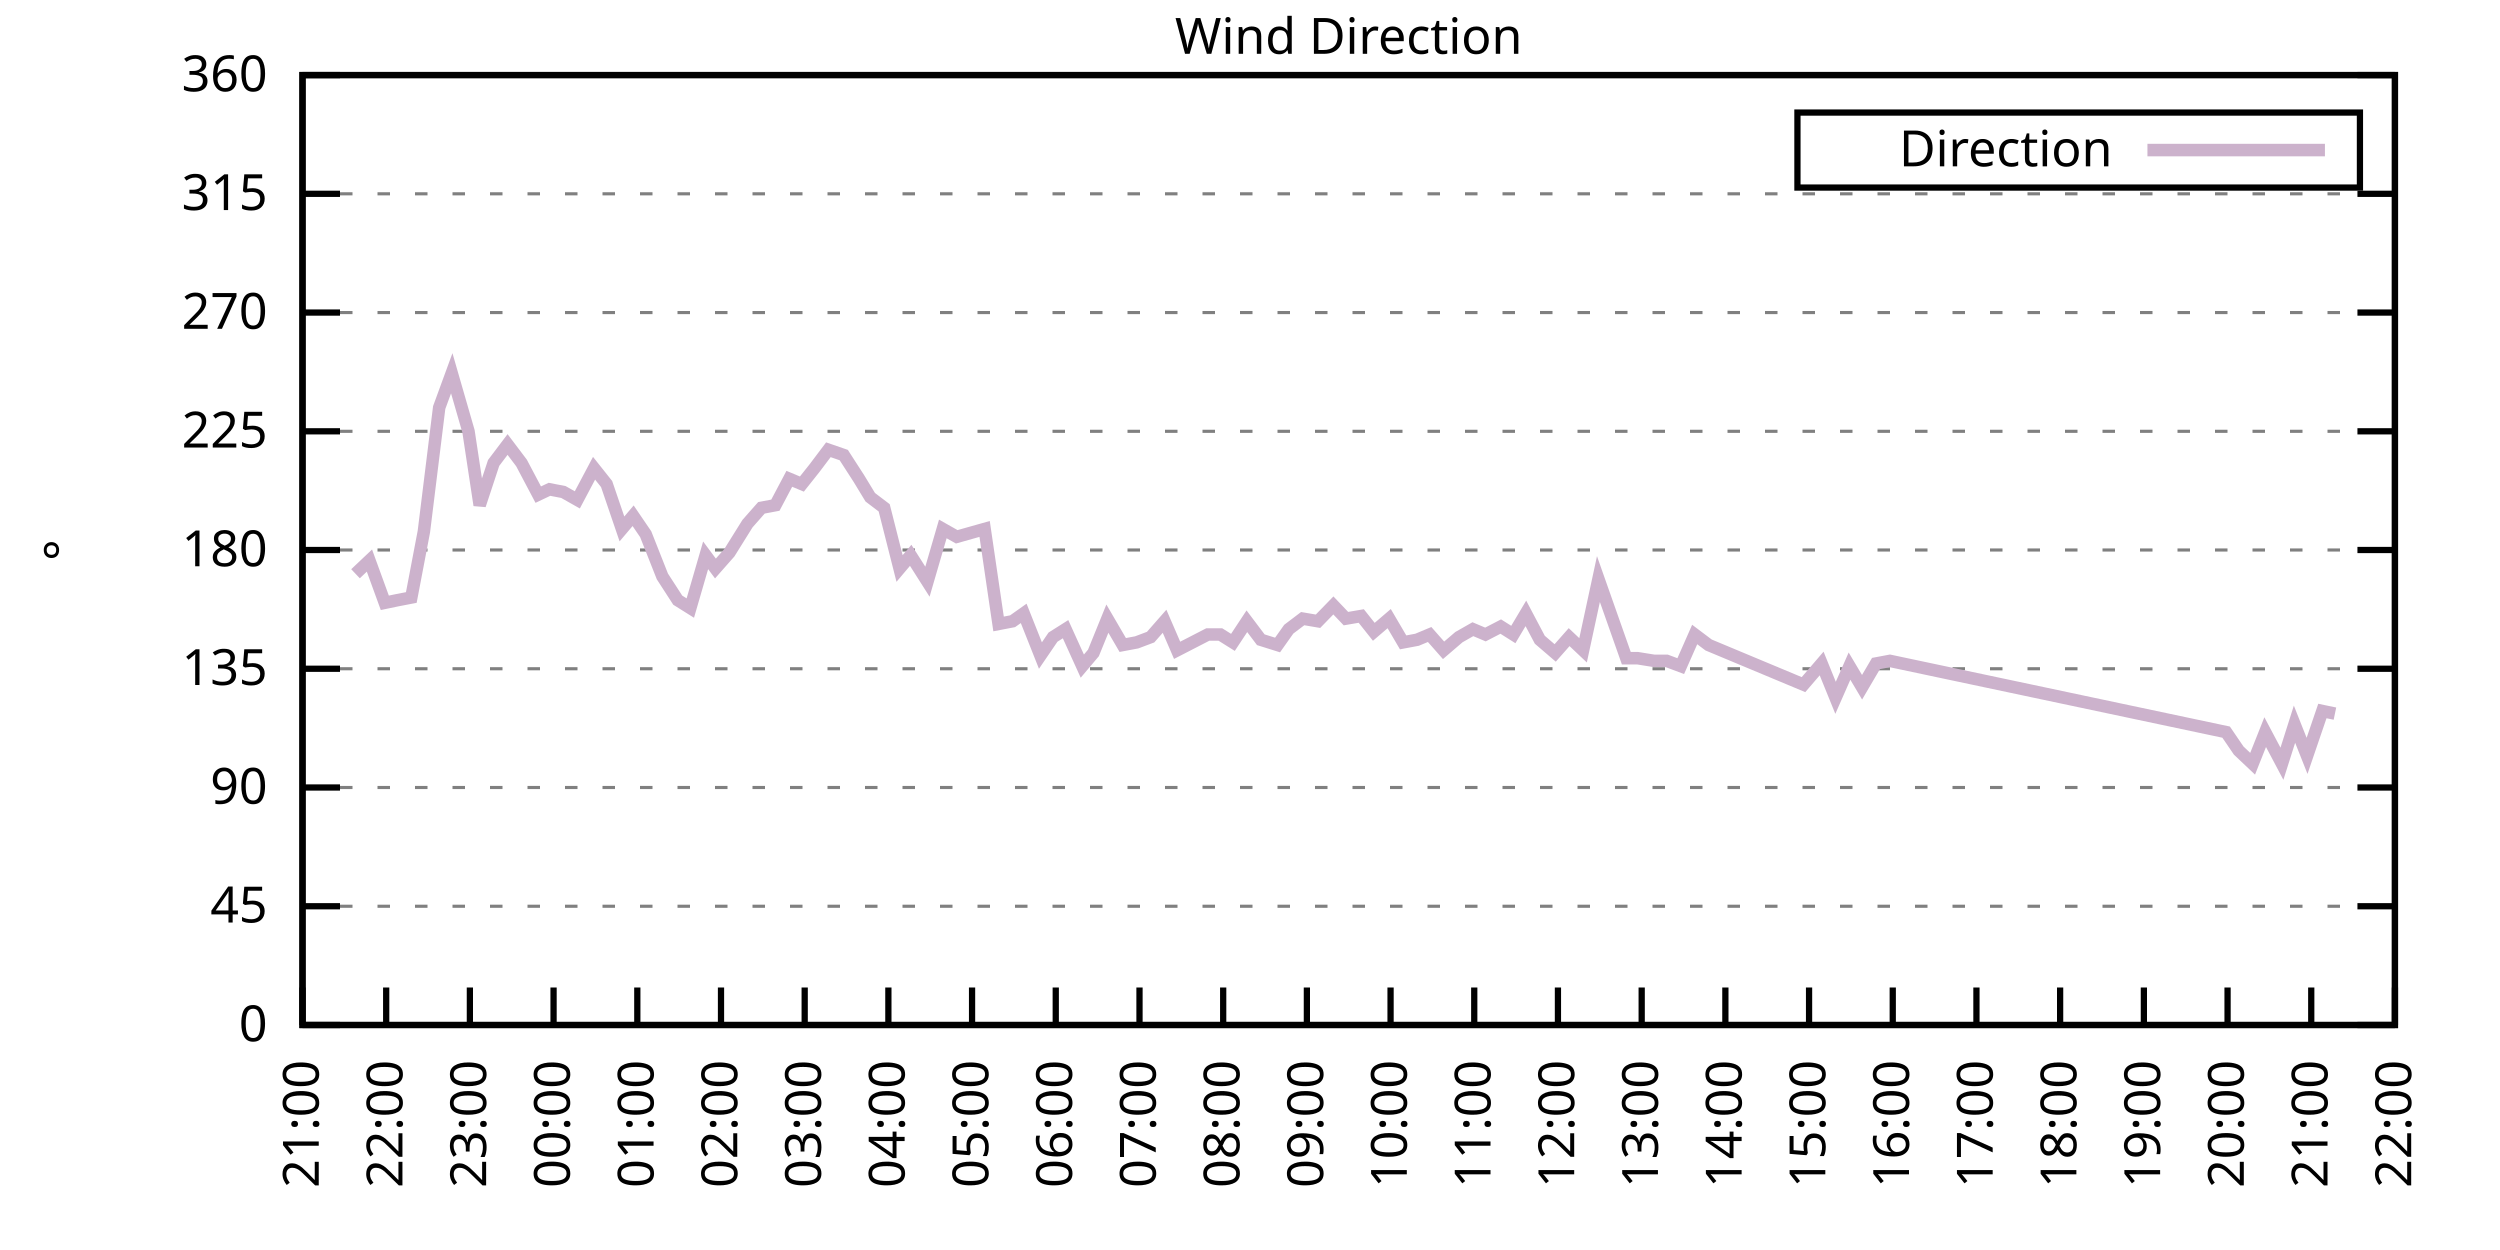
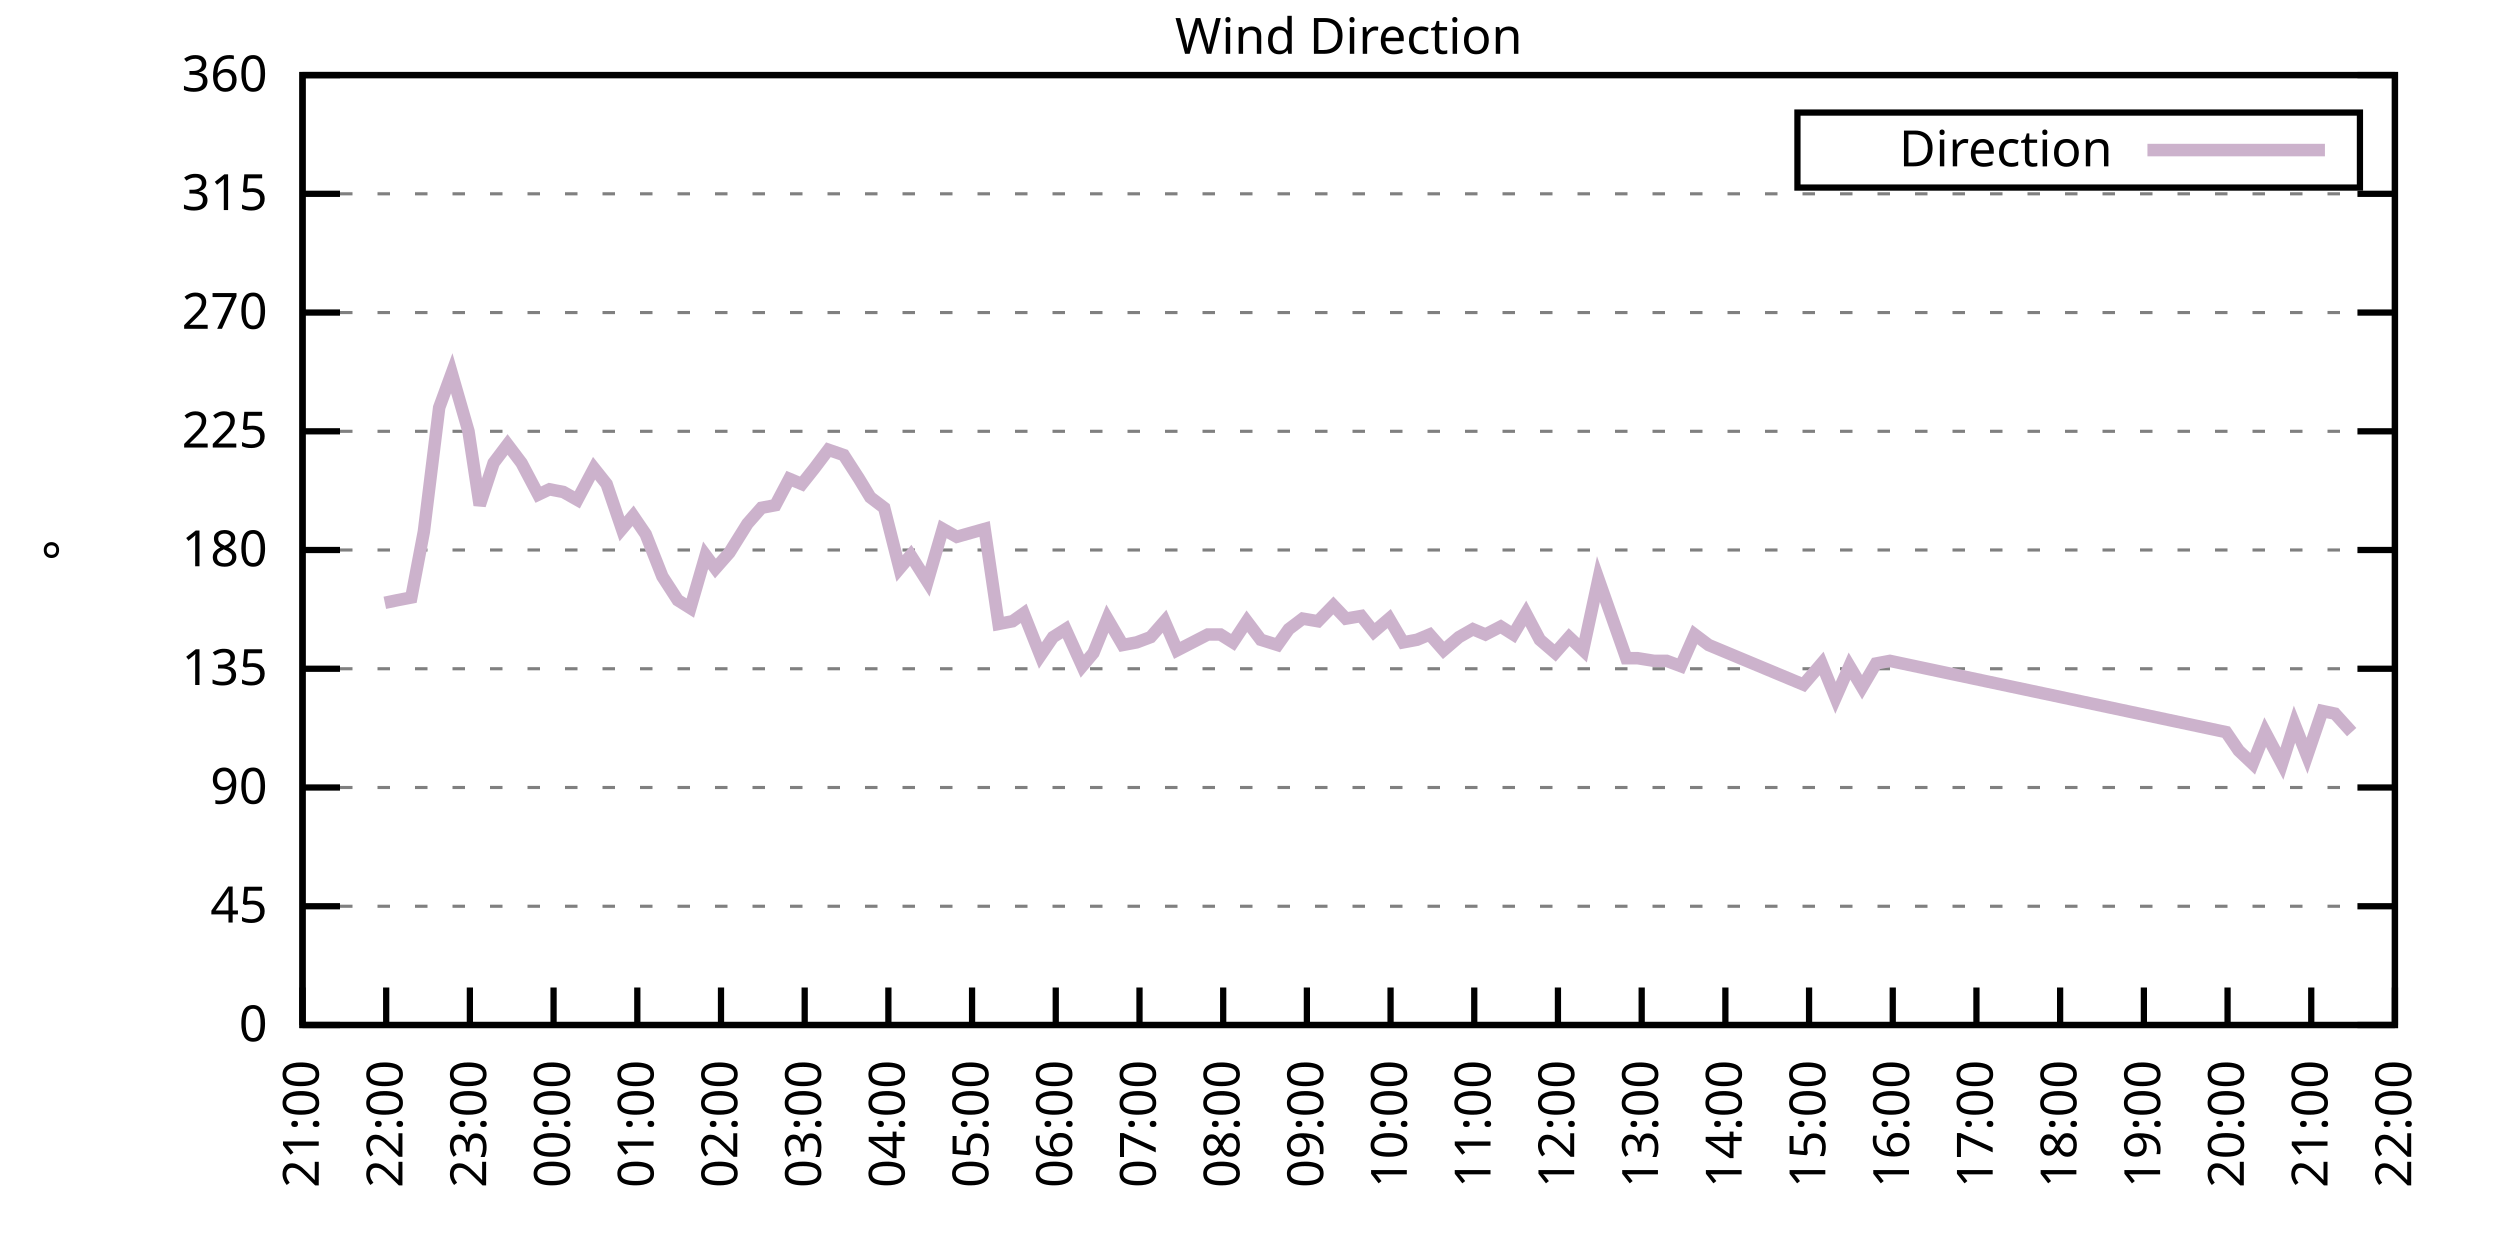
<svg xmlns="http://www.w3.org/2000/svg" xmlns:xlink="http://www.w3.org/1999/xlink" width="400" height="200" viewBox="0 0 400 200">
  <g id="gnuplot_canvas">
    <rect x="0" y="0" width="400" height="200" fill="none" />
    <defs>
      <circle id="gpDot" r="0.5" stroke-width="0.5" stroke="currentColor" />
      <path id="gpPt0" stroke-width="0.333" stroke="currentColor" d="M-1,0 h2 M0,-1 v2" />
      <path id="gpPt1" stroke-width="0.333" stroke="currentColor" d="M-1,-1 L1,1 M1,-1 L-1,1" />
      <path id="gpPt2" stroke-width="0.333" stroke="currentColor" d="M-1,0 L1,0 M0,-1 L0,1 M-1,-1 L1,1 M-1,1 L1,-1" />
      <rect id="gpPt3" stroke-width="0.333" stroke="currentColor" x="-1" y="-1" width="2" height="2" />
      <rect id="gpPt4" stroke-width="0.333" stroke="currentColor" fill="currentColor" x="-1" y="-1" width="2" height="2" />
      <circle id="gpPt5" stroke-width="0.333" stroke="currentColor" cx="0" cy="0" r="1" />
      <use xlink:href="#gpPt5" id="gpPt6" fill="currentColor" stroke="none" />
      <path id="gpPt7" stroke-width="0.333" stroke="currentColor" d="M0,-1.33 L-1.33,0.67 L1.33,0.67 z" />
      <use xlink:href="#gpPt7" id="gpPt8" fill="currentColor" stroke="none" />
      <use xlink:href="#gpPt7" id="gpPt9" stroke="currentColor" transform="rotate(180)" />
      <use xlink:href="#gpPt9" id="gpPt10" fill="currentColor" stroke="none" />
      <use xlink:href="#gpPt3" id="gpPt11" stroke="currentColor" transform="rotate(45)" />
      <use xlink:href="#gpPt11" id="gpPt12" fill="currentColor" stroke="none" />
      <path id="gpPt13" stroke-width="0.333" stroke="currentColor" d="M0,1.330 L1.265,0.411 L0.782,-1.067 L-0.782,-1.076 L-1.265,0.411 z" />
      <use xlink:href="#gpPt13" id="gpPt14" fill="currentColor" stroke="none" />
      <filter id="textbox" filterUnits="objectBoundingBox" x="0" y="0" height="1" width="1">
        <feFlood flood-color="white" flood-opacity="1" result="bgnd" />
        <feComposite in="SourceGraphic" in2="bgnd" operator="atop" />
      </filter>
      <filter id="greybox" filterUnits="objectBoundingBox" x="0" y="0" height="1" width="1">
        <feFlood flood-color="lightgrey" flood-opacity="1" result="grey" />
        <feComposite in="SourceGraphic" in2="grey" operator="atop" />
      </filter>
    </defs>
    <g fill="none" color="white" stroke="currentColor" stroke-width="1.00" stroke-linecap="butt" stroke-linejoin="miter">
</g>
    <g fill="none" color="black" stroke="currentColor" stroke-width="1.00" stroke-linecap="butt" stroke-linejoin="miter">
      <g stroke="none" shape-rendering="crispEdges">
        <polygon fill="rgb(255, 255, 255)" points="48.40,164.00 383.18,164.00 383.18,12.02 48.40,12.02 " />
      </g>
    </g>
    <g fill="none" color="black" stroke="currentColor" stroke-width="1.00" stroke-linecap="butt" stroke-linejoin="miter">
</g>
    <g fill="none" color="black" stroke="black" stroke-width="0.50" stroke-linecap="butt" stroke-linejoin="miter">
</g>
    <g fill="none" color="gray" stroke="currentColor" stroke-width="0.50" stroke-linecap="butt" stroke-linejoin="miter">
      <path stroke="gray" stroke-dasharray="2,4" class="gridline" d="M48.40,164.00 L383.19,164.00  " />
    </g>
    <g fill="none" color="gray" stroke="gray" stroke-width="1.00" stroke-linecap="butt" stroke-linejoin="miter">
</g>
    <g fill="none" color="black" stroke="currentColor" stroke-width="1.00" stroke-linecap="butt" stroke-linejoin="miter">
      <path stroke="black" d="M48.40,164.00 L54.40,164.00 M383.19,164.00 L377.19,164.00  " />
      <g transform="translate(42.80,166.60)" stroke="none" fill="black" font-family="Sans" font-size="8.00" text-anchor="end">
        <text>
          <tspan font-family="Sans"> 0</tspan>
        </text>
      </g>
    </g>
    <g fill="none" color="black" stroke="currentColor" stroke-width="1.00" stroke-linecap="butt" stroke-linejoin="miter">
</g>
    <g fill="none" color="black" stroke="black" stroke-width="0.50" stroke-linecap="butt" stroke-linejoin="miter">
</g>
    <g fill="none" color="gray" stroke="currentColor" stroke-width="0.50" stroke-linecap="butt" stroke-linejoin="miter">
      <path stroke="gray" stroke-dasharray="2,4" class="gridline" d="M48.40,145.00 L383.19,145.00  " />
    </g>
    <g fill="none" color="gray" stroke="gray" stroke-width="1.00" stroke-linecap="butt" stroke-linejoin="miter">
</g>
    <g fill="none" color="black" stroke="currentColor" stroke-width="1.00" stroke-linecap="butt" stroke-linejoin="miter">
      <path stroke="black" d="M48.40,145.00 L54.40,145.00 M383.19,145.00 L377.19,145.00  " />
      <g transform="translate(42.80,147.60)" stroke="none" fill="black" font-family="Sans" font-size="8.00" text-anchor="end">
        <text>
          <tspan font-family="Sans"> 45</tspan>
        </text>
      </g>
    </g>
    <g fill="none" color="black" stroke="currentColor" stroke-width="1.00" stroke-linecap="butt" stroke-linejoin="miter">
</g>
    <g fill="none" color="black" stroke="black" stroke-width="0.50" stroke-linecap="butt" stroke-linejoin="miter">
</g>
    <g fill="none" color="gray" stroke="currentColor" stroke-width="0.50" stroke-linecap="butt" stroke-linejoin="miter">
      <path stroke="gray" stroke-dasharray="2,4" class="gridline" d="M48.40,126.00 L383.19,126.00  " />
    </g>
    <g fill="none" color="gray" stroke="gray" stroke-width="1.00" stroke-linecap="butt" stroke-linejoin="miter">
</g>
    <g fill="none" color="black" stroke="currentColor" stroke-width="1.00" stroke-linecap="butt" stroke-linejoin="miter">
      <path stroke="black" d="M48.40,126.00 L54.40,126.00 M383.19,126.00 L377.19,126.00  " />
      <g transform="translate(42.80,128.60)" stroke="none" fill="black" font-family="Sans" font-size="8.00" text-anchor="end">
        <text>
          <tspan font-family="Sans"> 90</tspan>
        </text>
      </g>
    </g>
    <g fill="none" color="black" stroke="currentColor" stroke-width="1.00" stroke-linecap="butt" stroke-linejoin="miter">
</g>
    <g fill="none" color="black" stroke="black" stroke-width="0.50" stroke-linecap="butt" stroke-linejoin="miter">
</g>
    <g fill="none" color="gray" stroke="currentColor" stroke-width="0.50" stroke-linecap="butt" stroke-linejoin="miter">
      <path stroke="gray" stroke-dasharray="2,4" class="gridline" d="M48.40,107.00 L383.19,107.00  " />
    </g>
    <g fill="none" color="gray" stroke="gray" stroke-width="1.00" stroke-linecap="butt" stroke-linejoin="miter">
</g>
    <g fill="none" color="black" stroke="currentColor" stroke-width="1.00" stroke-linecap="butt" stroke-linejoin="miter">
      <path stroke="black" d="M48.40,107.00 L54.40,107.00 M383.19,107.00 L377.19,107.00  " />
      <g transform="translate(42.80,109.60)" stroke="none" fill="black" font-family="Sans" font-size="8.00" text-anchor="end">
        <text>
          <tspan font-family="Sans"> 135</tspan>
        </text>
      </g>
    </g>
    <g fill="none" color="black" stroke="currentColor" stroke-width="1.00" stroke-linecap="butt" stroke-linejoin="miter">
</g>
    <g fill="none" color="black" stroke="black" stroke-width="0.50" stroke-linecap="butt" stroke-linejoin="miter">
</g>
    <g fill="none" color="gray" stroke="currentColor" stroke-width="0.50" stroke-linecap="butt" stroke-linejoin="miter">
      <path stroke="gray" stroke-dasharray="2,4" class="gridline" d="M48.40,88.00 L383.19,88.00  " />
    </g>
    <g fill="none" color="gray" stroke="gray" stroke-width="1.00" stroke-linecap="butt" stroke-linejoin="miter">
</g>
    <g fill="none" color="black" stroke="currentColor" stroke-width="1.00" stroke-linecap="butt" stroke-linejoin="miter">
      <path stroke="black" d="M48.40,88.00 L54.40,88.00 M383.19,88.00 L377.19,88.00  " />
      <g transform="translate(42.80,90.60)" stroke="none" fill="black" font-family="Sans" font-size="8.00" text-anchor="end">
        <text>
          <tspan font-family="Sans"> 180</tspan>
        </text>
      </g>
    </g>
    <g fill="none" color="black" stroke="currentColor" stroke-width="1.00" stroke-linecap="butt" stroke-linejoin="miter">
</g>
    <g fill="none" color="black" stroke="black" stroke-width="0.50" stroke-linecap="butt" stroke-linejoin="miter">
</g>
    <g fill="none" color="gray" stroke="currentColor" stroke-width="0.50" stroke-linecap="butt" stroke-linejoin="miter">
      <path stroke="gray" stroke-dasharray="2,4" class="gridline" d="M48.40,69.01 L383.19,69.01  " />
    </g>
    <g fill="none" color="gray" stroke="gray" stroke-width="1.00" stroke-linecap="butt" stroke-linejoin="miter">
</g>
    <g fill="none" color="black" stroke="currentColor" stroke-width="1.00" stroke-linecap="butt" stroke-linejoin="miter">
      <path stroke="black" d="M48.40,69.01 L54.40,69.01 M383.19,69.01 L377.19,69.01  " />
      <g transform="translate(42.80,71.61)" stroke="none" fill="black" font-family="Sans" font-size="8.00" text-anchor="end">
        <text>
          <tspan font-family="Sans"> 225</tspan>
        </text>
      </g>
    </g>
    <g fill="none" color="black" stroke="currentColor" stroke-width="1.00" stroke-linecap="butt" stroke-linejoin="miter">
</g>
    <g fill="none" color="black" stroke="black" stroke-width="0.50" stroke-linecap="butt" stroke-linejoin="miter">
</g>
    <g fill="none" color="gray" stroke="currentColor" stroke-width="0.50" stroke-linecap="butt" stroke-linejoin="miter">
      <path stroke="gray" stroke-dasharray="2,4" class="gridline" d="M48.40,50.01 L383.19,50.01  " />
    </g>
    <g fill="none" color="gray" stroke="gray" stroke-width="1.00" stroke-linecap="butt" stroke-linejoin="miter">
</g>
    <g fill="none" color="black" stroke="currentColor" stroke-width="1.00" stroke-linecap="butt" stroke-linejoin="miter">
      <path stroke="black" d="M48.40,50.01 L54.40,50.01 M383.19,50.01 L377.19,50.01  " />
      <g transform="translate(42.80,52.61)" stroke="none" fill="black" font-family="Sans" font-size="8.00" text-anchor="end">
        <text>
          <tspan font-family="Sans"> 270</tspan>
        </text>
      </g>
    </g>
    <g fill="none" color="black" stroke="currentColor" stroke-width="1.00" stroke-linecap="butt" stroke-linejoin="miter">
</g>
    <g fill="none" color="black" stroke="black" stroke-width="0.50" stroke-linecap="butt" stroke-linejoin="miter">
</g>
    <g fill="none" color="gray" stroke="currentColor" stroke-width="0.50" stroke-linecap="butt" stroke-linejoin="miter">
      <path stroke="gray" stroke-dasharray="2,4" class="gridline" d="M48.40,31.01 L383.19,31.01  " />
    </g>
    <g fill="none" color="gray" stroke="gray" stroke-width="1.00" stroke-linecap="butt" stroke-linejoin="miter">
</g>
    <g fill="none" color="black" stroke="currentColor" stroke-width="1.00" stroke-linecap="butt" stroke-linejoin="miter">
      <path stroke="black" d="M48.40,31.01 L54.40,31.01 M383.19,31.01 L377.19,31.01  " />
      <g transform="translate(42.80,33.61)" stroke="none" fill="black" font-family="Sans" font-size="8.00" text-anchor="end">
        <text>
          <tspan font-family="Sans"> 315</tspan>
        </text>
      </g>
    </g>
    <g fill="none" color="black" stroke="currentColor" stroke-width="1.00" stroke-linecap="butt" stroke-linejoin="miter">
</g>
    <g fill="none" color="black" stroke="black" stroke-width="0.50" stroke-linecap="butt" stroke-linejoin="miter">
</g>
    <g fill="none" color="gray" stroke="currentColor" stroke-width="0.50" stroke-linecap="butt" stroke-linejoin="miter">
      <path stroke="gray" stroke-dasharray="2,4" class="gridline" d="M48.40,12.01 L383.19,12.01  " />
    </g>
    <g fill="none" color="gray" stroke="gray" stroke-width="1.00" stroke-linecap="butt" stroke-linejoin="miter">
</g>
    <g fill="none" color="black" stroke="currentColor" stroke-width="1.00" stroke-linecap="butt" stroke-linejoin="miter">
      <path stroke="black" d="M48.40,12.01 L54.40,12.01 M383.19,12.01 L377.19,12.01  " />
      <g transform="translate(42.80,14.61)" stroke="none" fill="black" font-family="Sans" font-size="8.00" text-anchor="end">
        <text>
          <tspan font-family="Sans"> 360</tspan>
        </text>
      </g>
    </g>
    <g fill="none" color="black" stroke="currentColor" stroke-width="1.00" stroke-linecap="butt" stroke-linejoin="miter">
      <path stroke="black" d="M48.40,164.00 L48.40,158.00  " />
      <g transform="translate(51.00,169.60) rotate(270.00)" stroke="none" fill="black" font-family="Sans" font-size="8.00" text-anchor="end">
        <text>
          <tspan font-family="Sans">21:00</tspan>
        </text>
      </g>
    </g>
    <g fill="none" color="black" stroke="currentColor" stroke-width="1.00" stroke-linecap="butt" stroke-linejoin="miter">
      <path stroke="black" d="M61.79,164.00 L61.79,158.00  " />
      <g transform="translate(64.39,169.60) rotate(270.00)" stroke="none" fill="black" font-family="Sans" font-size="8.00" text-anchor="end">
        <text>
          <tspan font-family="Sans">22:00</tspan>
        </text>
      </g>
    </g>
    <g fill="none" color="black" stroke="currentColor" stroke-width="1.00" stroke-linecap="butt" stroke-linejoin="miter">
      <path stroke="black" d="M75.18,164.00 L75.18,158.00  " />
      <g transform="translate(77.78,169.60) rotate(270.00)" stroke="none" fill="black" font-family="Sans" font-size="8.00" text-anchor="end">
        <text>
          <tspan font-family="Sans">23:00</tspan>
        </text>
      </g>
    </g>
    <g fill="none" color="black" stroke="currentColor" stroke-width="1.00" stroke-linecap="butt" stroke-linejoin="miter">
      <path stroke="black" d="M88.57,164.00 L88.57,158.00  " />
      <g transform="translate(91.17,169.60) rotate(270.00)" stroke="none" fill="black" font-family="Sans" font-size="8.00" text-anchor="end">
        <text>
          <tspan font-family="Sans">00:00</tspan>
        </text>
      </g>
    </g>
    <g fill="none" color="black" stroke="currentColor" stroke-width="1.00" stroke-linecap="butt" stroke-linejoin="miter">
      <path stroke="black" d="M101.97,164.00 L101.97,158.00  " />
      <g transform="translate(104.57,169.60) rotate(270.00)" stroke="none" fill="black" font-family="Sans" font-size="8.00" text-anchor="end">
        <text>
          <tspan font-family="Sans">01:00</tspan>
        </text>
      </g>
    </g>
    <g fill="none" color="black" stroke="currentColor" stroke-width="1.00" stroke-linecap="butt" stroke-linejoin="miter">
      <path stroke="black" d="M115.36,164.00 L115.36,158.00  " />
      <g transform="translate(117.96,169.60) rotate(270.00)" stroke="none" fill="black" font-family="Sans" font-size="8.00" text-anchor="end">
        <text>
          <tspan font-family="Sans">02:00</tspan>
        </text>
      </g>
    </g>
    <g fill="none" color="black" stroke="currentColor" stroke-width="1.00" stroke-linecap="butt" stroke-linejoin="miter">
      <path stroke="black" d="M128.75,164.00 L128.75,158.00  " />
      <g transform="translate(131.35,169.60) rotate(270.00)" stroke="none" fill="black" font-family="Sans" font-size="8.00" text-anchor="end">
        <text>
          <tspan font-family="Sans">03:00</tspan>
        </text>
      </g>
    </g>
    <g fill="none" color="black" stroke="currentColor" stroke-width="1.00" stroke-linecap="butt" stroke-linejoin="miter">
      <path stroke="black" d="M142.14,164.00 L142.14,158.00  " />
      <g transform="translate(144.74,169.60) rotate(270.00)" stroke="none" fill="black" font-family="Sans" font-size="8.00" text-anchor="end">
        <text>
          <tspan font-family="Sans">04:00</tspan>
        </text>
      </g>
    </g>
    <g fill="none" color="black" stroke="currentColor" stroke-width="1.00" stroke-linecap="butt" stroke-linejoin="miter">
      <path stroke="black" d="M155.53,164.00 L155.53,158.00  " />
      <g transform="translate(158.13,169.60) rotate(270.00)" stroke="none" fill="black" font-family="Sans" font-size="8.00" text-anchor="end">
        <text>
          <tspan font-family="Sans">05:00</tspan>
        </text>
      </g>
    </g>
    <g fill="none" color="black" stroke="currentColor" stroke-width="1.00" stroke-linecap="butt" stroke-linejoin="miter">
      <path stroke="black" d="M168.92,164.00 L168.92,158.00  " />
      <g transform="translate(171.52,169.60) rotate(270.00)" stroke="none" fill="black" font-family="Sans" font-size="8.00" text-anchor="end">
        <text>
          <tspan font-family="Sans">06:00</tspan>
        </text>
      </g>
    </g>
    <g fill="none" color="black" stroke="currentColor" stroke-width="1.00" stroke-linecap="butt" stroke-linejoin="miter">
      <path stroke="black" d="M182.32,164.00 L182.32,158.00  " />
      <g transform="translate(184.92,169.60) rotate(270.00)" stroke="none" fill="black" font-family="Sans" font-size="8.00" text-anchor="end">
        <text>
          <tspan font-family="Sans">07:00</tspan>
        </text>
      </g>
    </g>
    <g fill="none" color="black" stroke="currentColor" stroke-width="1.00" stroke-linecap="butt" stroke-linejoin="miter">
      <path stroke="black" d="M195.71,164.00 L195.71,158.00  " />
      <g transform="translate(198.31,169.60) rotate(270.00)" stroke="none" fill="black" font-family="Sans" font-size="8.00" text-anchor="end">
        <text>
          <tspan font-family="Sans">08:00</tspan>
        </text>
      </g>
    </g>
    <g fill="none" color="black" stroke="currentColor" stroke-width="1.00" stroke-linecap="butt" stroke-linejoin="miter">
      <path stroke="black" d="M209.10,164.00 L209.10,158.00  " />
      <g transform="translate(211.70,169.60) rotate(270.00)" stroke="none" fill="black" font-family="Sans" font-size="8.00" text-anchor="end">
        <text>
          <tspan font-family="Sans">09:00</tspan>
        </text>
      </g>
    </g>
    <g fill="none" color="black" stroke="currentColor" stroke-width="1.00" stroke-linecap="butt" stroke-linejoin="miter">
      <path stroke="black" d="M222.49,164.00 L222.49,158.00  " />
      <g transform="translate(225.09,169.60) rotate(270.00)" stroke="none" fill="black" font-family="Sans" font-size="8.00" text-anchor="end">
        <text>
          <tspan font-family="Sans">10:00</tspan>
        </text>
      </g>
    </g>
    <g fill="none" color="black" stroke="currentColor" stroke-width="1.00" stroke-linecap="butt" stroke-linejoin="miter">
      <path stroke="black" d="M235.88,164.00 L235.88,158.00  " />
      <g transform="translate(238.48,169.60) rotate(270.00)" stroke="none" fill="black" font-family="Sans" font-size="8.00" text-anchor="end">
        <text>
          <tspan font-family="Sans">11:00</tspan>
        </text>
      </g>
    </g>
    <g fill="none" color="black" stroke="currentColor" stroke-width="1.00" stroke-linecap="butt" stroke-linejoin="miter">
      <path stroke="black" d="M249.27,164.00 L249.27,158.00  " />
      <g transform="translate(251.87,169.60) rotate(270.00)" stroke="none" fill="black" font-family="Sans" font-size="8.00" text-anchor="end">
        <text>
          <tspan font-family="Sans">12:00</tspan>
        </text>
      </g>
    </g>
    <g fill="none" color="black" stroke="currentColor" stroke-width="1.00" stroke-linecap="butt" stroke-linejoin="miter">
      <path stroke="black" d="M262.67,164.00 L262.67,158.00  " />
      <g transform="translate(265.27,169.60) rotate(270.00)" stroke="none" fill="black" font-family="Sans" font-size="8.00" text-anchor="end">
        <text>
          <tspan font-family="Sans">13:00</tspan>
        </text>
      </g>
    </g>
    <g fill="none" color="black" stroke="currentColor" stroke-width="1.00" stroke-linecap="butt" stroke-linejoin="miter">
      <path stroke="black" d="M276.06,164.00 L276.06,158.00  " />
      <g transform="translate(278.66,169.60) rotate(270.00)" stroke="none" fill="black" font-family="Sans" font-size="8.00" text-anchor="end">
        <text>
          <tspan font-family="Sans">14:00</tspan>
        </text>
      </g>
    </g>
    <g fill="none" color="black" stroke="currentColor" stroke-width="1.00" stroke-linecap="butt" stroke-linejoin="miter">
      <path stroke="black" d="M289.45,164.00 L289.45,158.00  " />
      <g transform="translate(292.05,169.60) rotate(270.00)" stroke="none" fill="black" font-family="Sans" font-size="8.00" text-anchor="end">
        <text>
          <tspan font-family="Sans">15:00</tspan>
        </text>
      </g>
    </g>
    <g fill="none" color="black" stroke="currentColor" stroke-width="1.00" stroke-linecap="butt" stroke-linejoin="miter">
      <path stroke="black" d="M302.84,164.00 L302.84,158.00  " />
      <g transform="translate(305.44,169.60) rotate(270.00)" stroke="none" fill="black" font-family="Sans" font-size="8.00" text-anchor="end">
        <text>
          <tspan font-family="Sans">16:00</tspan>
        </text>
      </g>
    </g>
    <g fill="none" color="black" stroke="currentColor" stroke-width="1.00" stroke-linecap="butt" stroke-linejoin="miter">
      <path stroke="black" d="M316.23,164.00 L316.23,158.00  " />
      <g transform="translate(318.83,169.60) rotate(270.00)" stroke="none" fill="black" font-family="Sans" font-size="8.00" text-anchor="end">
        <text>
          <tspan font-family="Sans">17:00</tspan>
        </text>
      </g>
    </g>
    <g fill="none" color="black" stroke="currentColor" stroke-width="1.00" stroke-linecap="butt" stroke-linejoin="miter">
      <path stroke="black" d="M329.62,164.00 L329.62,158.00  " />
      <g transform="translate(332.22,169.60) rotate(270.00)" stroke="none" fill="black" font-family="Sans" font-size="8.00" text-anchor="end">
        <text>
          <tspan font-family="Sans">18:00</tspan>
        </text>
      </g>
    </g>
    <g fill="none" color="black" stroke="currentColor" stroke-width="1.00" stroke-linecap="butt" stroke-linejoin="miter">
      <path stroke="black" d="M343.02,164.00 L343.02,158.00  " />
      <g transform="translate(345.62,169.60) rotate(270.00)" stroke="none" fill="black" font-family="Sans" font-size="8.00" text-anchor="end">
        <text>
          <tspan font-family="Sans">19:00</tspan>
        </text>
      </g>
    </g>
    <g fill="none" color="black" stroke="currentColor" stroke-width="1.00" stroke-linecap="butt" stroke-linejoin="miter">
      <path stroke="black" d="M356.41,164.00 L356.41,158.00  " />
      <g transform="translate(359.01,169.60) rotate(270.00)" stroke="none" fill="black" font-family="Sans" font-size="8.00" text-anchor="end">
        <text>
          <tspan font-family="Sans">20:00</tspan>
        </text>
      </g>
    </g>
    <g fill="none" color="black" stroke="currentColor" stroke-width="1.00" stroke-linecap="butt" stroke-linejoin="miter">
      <path stroke="black" d="M369.80,164.00 L369.80,158.00  " />
      <g transform="translate(372.40,169.60) rotate(270.00)" stroke="none" fill="black" font-family="Sans" font-size="8.00" text-anchor="end">
        <text>
          <tspan font-family="Sans">21:00</tspan>
        </text>
      </g>
    </g>
    <g fill="none" color="black" stroke="currentColor" stroke-width="1.00" stroke-linecap="butt" stroke-linejoin="miter">
      <path stroke="black" d="M383.19,164.00 L383.19,158.00  " />
      <g transform="translate(385.79,169.60) rotate(270.00)" stroke="none" fill="black" font-family="Sans" font-size="8.00" text-anchor="end">
        <text>
          <tspan font-family="Sans">22:00</tspan>
        </text>
      </g>
    </g>
    <g fill="none" color="black" stroke="currentColor" stroke-width="1.00" stroke-linecap="butt" stroke-linejoin="miter">
</g>
    <g fill="none" color="black" stroke="currentColor" stroke-width="1.00" stroke-linecap="butt" stroke-linejoin="miter">
      <path stroke="black" d="M48.40,12.01 L48.40,164.00 L383.19,164.00 L383.19,12.01 L48.40,12.01 Z  " />
    </g>
    <g fill="none" color="black" stroke="currentColor" stroke-width="1.00" stroke-linecap="butt" stroke-linejoin="miter">
</g>
    <g fill="none" color="black" stroke="currentColor" stroke-width="1.00" stroke-linecap="butt" stroke-linejoin="miter">
      <path stroke="black" d="M287.59,30.01 L287.59,18.01 L377.59,18.01 L377.59,30.01 L287.59,30.01 Z  " />
    </g>
    <g id="Wind_direction_plot_1">
      <g fill="none" color="white" stroke="black" stroke-width="2.00" stroke-linecap="butt" stroke-linejoin="miter">
</g>
      <g fill="none" color="black" stroke="currentColor" stroke-width="2.00" stroke-linecap="butt" stroke-linejoin="miter">
        <g transform="translate(337.99,26.61)" stroke="none" fill="black" font-family="Sans" font-size="8.00" text-anchor="end">
          <text>
            <tspan font-family="Sans">Direction</tspan>
          </text>
        </g>
      </g>
      <g fill="none" color="black" stroke="currentColor" stroke-width="2.00" stroke-linecap="butt" stroke-linejoin="miter">
-         <path stroke="rgb(204, 178, 204)" d="M343.59,24.01 L371.99,24.01 M56.88,91.80 L59.11,89.69 L61.57,96.45 L63.58,96.03 L65.81,95.60 L67.82,85.05   L70.27,65.21 L72.28,59.72 L74.96,69.01 L76.75,80.83 L78.98,74.07 L81.21,71.12 L83.44,74.07 L86.12,79.14   L87.91,78.29 L90.14,78.72 L92.37,79.98 L95.05,74.92 L97.06,77.45 L99.51,84.63 L101.30,82.52 L103.31,85.47   L105.98,92.23 L108.44,96.03 L110.45,97.29 L112.90,88.85 L114.47,90.96 L116.70,88.43 L119.60,83.78 L121.83,81.25   L124.06,80.83 L126.29,76.61 L128.30,77.45 L130.31,74.92 L132.54,71.96 L135.00,72.81 L137.45,76.61 L139.24,79.56   L141.47,81.25 L143.93,90.96 L145.71,88.85 L148.39,93.07 L150.85,84.63 L153.08,85.89 L157.54,84.63 L159.77,99.83   L162.01,99.40 L163.79,98.14 L166.47,104.89 L168.48,101.94 L170.49,100.67 L173.17,106.58 L174.95,104.47 L177.18,98.98   L179.64,103.20 L181.87,102.78 L184.10,101.94 L186.33,99.40 L188.34,104.05 L193.25,101.52 L195.26,101.52 L197.27,102.78   L199.50,99.40 L201.73,102.36 L204.41,103.20 L206.20,100.67 L208.43,98.98 L210.88,99.40 L213.34,96.87 L215.35,98.98   L217.80,98.56 L219.81,101.09 L222.27,98.98 L224.50,102.78 L226.73,102.36 L228.74,101.52 L230.97,104.05 L233.43,101.94   L235.66,100.67 L237.67,101.52 L240.12,100.25 L242.13,101.52 L244.14,98.14 L246.37,102.36 L248.83,104.47 L251.06,101.94   L253.29,104.05 L255.75,92.65 L260.21,105.31 L262.00,105.31 L264.67,105.74 L266.68,105.74 L268.92,106.58 L271.15,101.52   L273.38,103.20 L288.56,109.54 L291.46,106.16 L293.69,111.65 L295.92,106.58 L297.93,109.96 L300.16,106.16 L302.39,105.74   L356.18,117.14 L358.19,120.09 L360.42,122.20 L362.43,117.14 L365.11,122.20 L367.12,115.87 L369.13,120.94 L371.58,113.76   L373.59,114.18  " />
+         <path stroke="rgb(204, 178, 204)" d="M343.59,24.01 L371.99,24.01 M61.57,96.45 L63.58,96.03 L65.81,95.60 L67.82,85.05 L70.27,65.21 L72.28,59.72   L74.96,69.01 L76.75,80.83 L78.98,74.07 L81.21,71.12 L83.44,74.07 L86.12,79.14 L87.91,78.29 L90.14,78.72   L92.37,79.98 L95.05,74.92 L97.06,77.45 L99.51,84.63 L101.30,82.52 L103.31,85.47 L105.98,92.23 L108.44,96.03   L110.45,97.29 L112.90,88.85 L114.47,90.96 L116.70,88.43 L119.60,83.78 L121.83,81.25 L124.06,80.83 L126.29,76.61   L128.30,77.45 L130.31,74.92 L132.54,71.96 L135.00,72.81 L137.45,76.61 L139.24,79.56 L141.47,81.25 L143.93,90.96   L145.71,88.85 L148.39,93.07 L150.85,84.63 L153.08,85.89 L157.54,84.63 L159.77,99.83 L162.01,99.40 L163.79,98.14   L166.47,104.89 L168.48,101.94 L170.49,100.67 L173.17,106.58 L174.95,104.47 L177.18,98.98 L179.64,103.20 L181.87,102.78   L184.10,101.94 L186.33,99.40 L188.34,104.05 L193.25,101.52 L195.26,101.52 L197.27,102.78 L199.50,99.40 L201.73,102.36   L204.41,103.20 L206.20,100.67 L208.43,98.98 L210.88,99.40 L213.34,96.87 L215.35,98.98 L217.80,98.56 L219.81,101.09   L222.27,98.98 L224.50,102.78 L226.73,102.36 L228.74,101.52 L230.97,104.05 L233.43,101.94 L235.66,100.67 L237.67,101.52   L240.12,100.25 L242.13,101.52 L244.14,98.14 L246.37,102.36 L248.83,104.47 L251.06,101.94 L253.29,104.05 L255.75,92.65   L260.21,105.31 L262.00,105.31 L264.67,105.74 L266.68,105.74 L268.92,106.58 L271.15,101.52 L273.38,103.20 L288.56,109.54   L291.46,106.16 L293.69,111.65 L295.92,106.58 L297.93,109.96 L300.16,106.16 L302.39,105.74 L356.18,117.14 L358.19,120.09   L360.42,122.20 L362.43,117.14 L365.11,122.20 L367.12,115.87 L369.13,120.94 L371.58,113.76 L373.59,114.18 L376.27,117.14    " />
      </g>
    </g>
    <g fill="none" color="black" stroke="currentColor" stroke-width="2.00" stroke-linecap="butt" stroke-linejoin="miter">
</g>
    <g fill="none" color="black" stroke="black" stroke-width="1.00" stroke-linecap="butt" stroke-linejoin="miter">
</g>
    <g fill="none" color="black" stroke="currentColor" stroke-width="1.00" stroke-linecap="butt" stroke-linejoin="miter">
      <path stroke="black" d="M48.40,12.01 L48.40,164.00 L383.19,164.00 L383.19,12.01 L48.40,12.01 Z  " />
      <g transform="translate(12.80,88.01) rotate(270.00)" stroke="none" fill="black" font-family="Sans" font-size="8.00" text-anchor="middle">
        <text>
          <tspan font-family="Sans">°</tspan>
        </text>
      </g>
    </g>
    <g fill="none" color="black" stroke="currentColor" stroke-width="1.00" stroke-linecap="butt" stroke-linejoin="miter">
</g>
    <g fill="none" color="black" stroke="currentColor" stroke-width="1.00" stroke-linecap="butt" stroke-linejoin="miter">
      <g transform="translate(215.79,8.61)" stroke="none" fill="black" font-family="Sans" font-size="8.00" text-anchor="middle">
        <text>
          <tspan font-family="Sans">Wind Direction</tspan>
        </text>
      </g>
    </g>
    <g fill="none" color="black" stroke="currentColor" stroke-width="1.00" stroke-linecap="butt" stroke-linejoin="miter">
</g>
  </g>
</svg>
